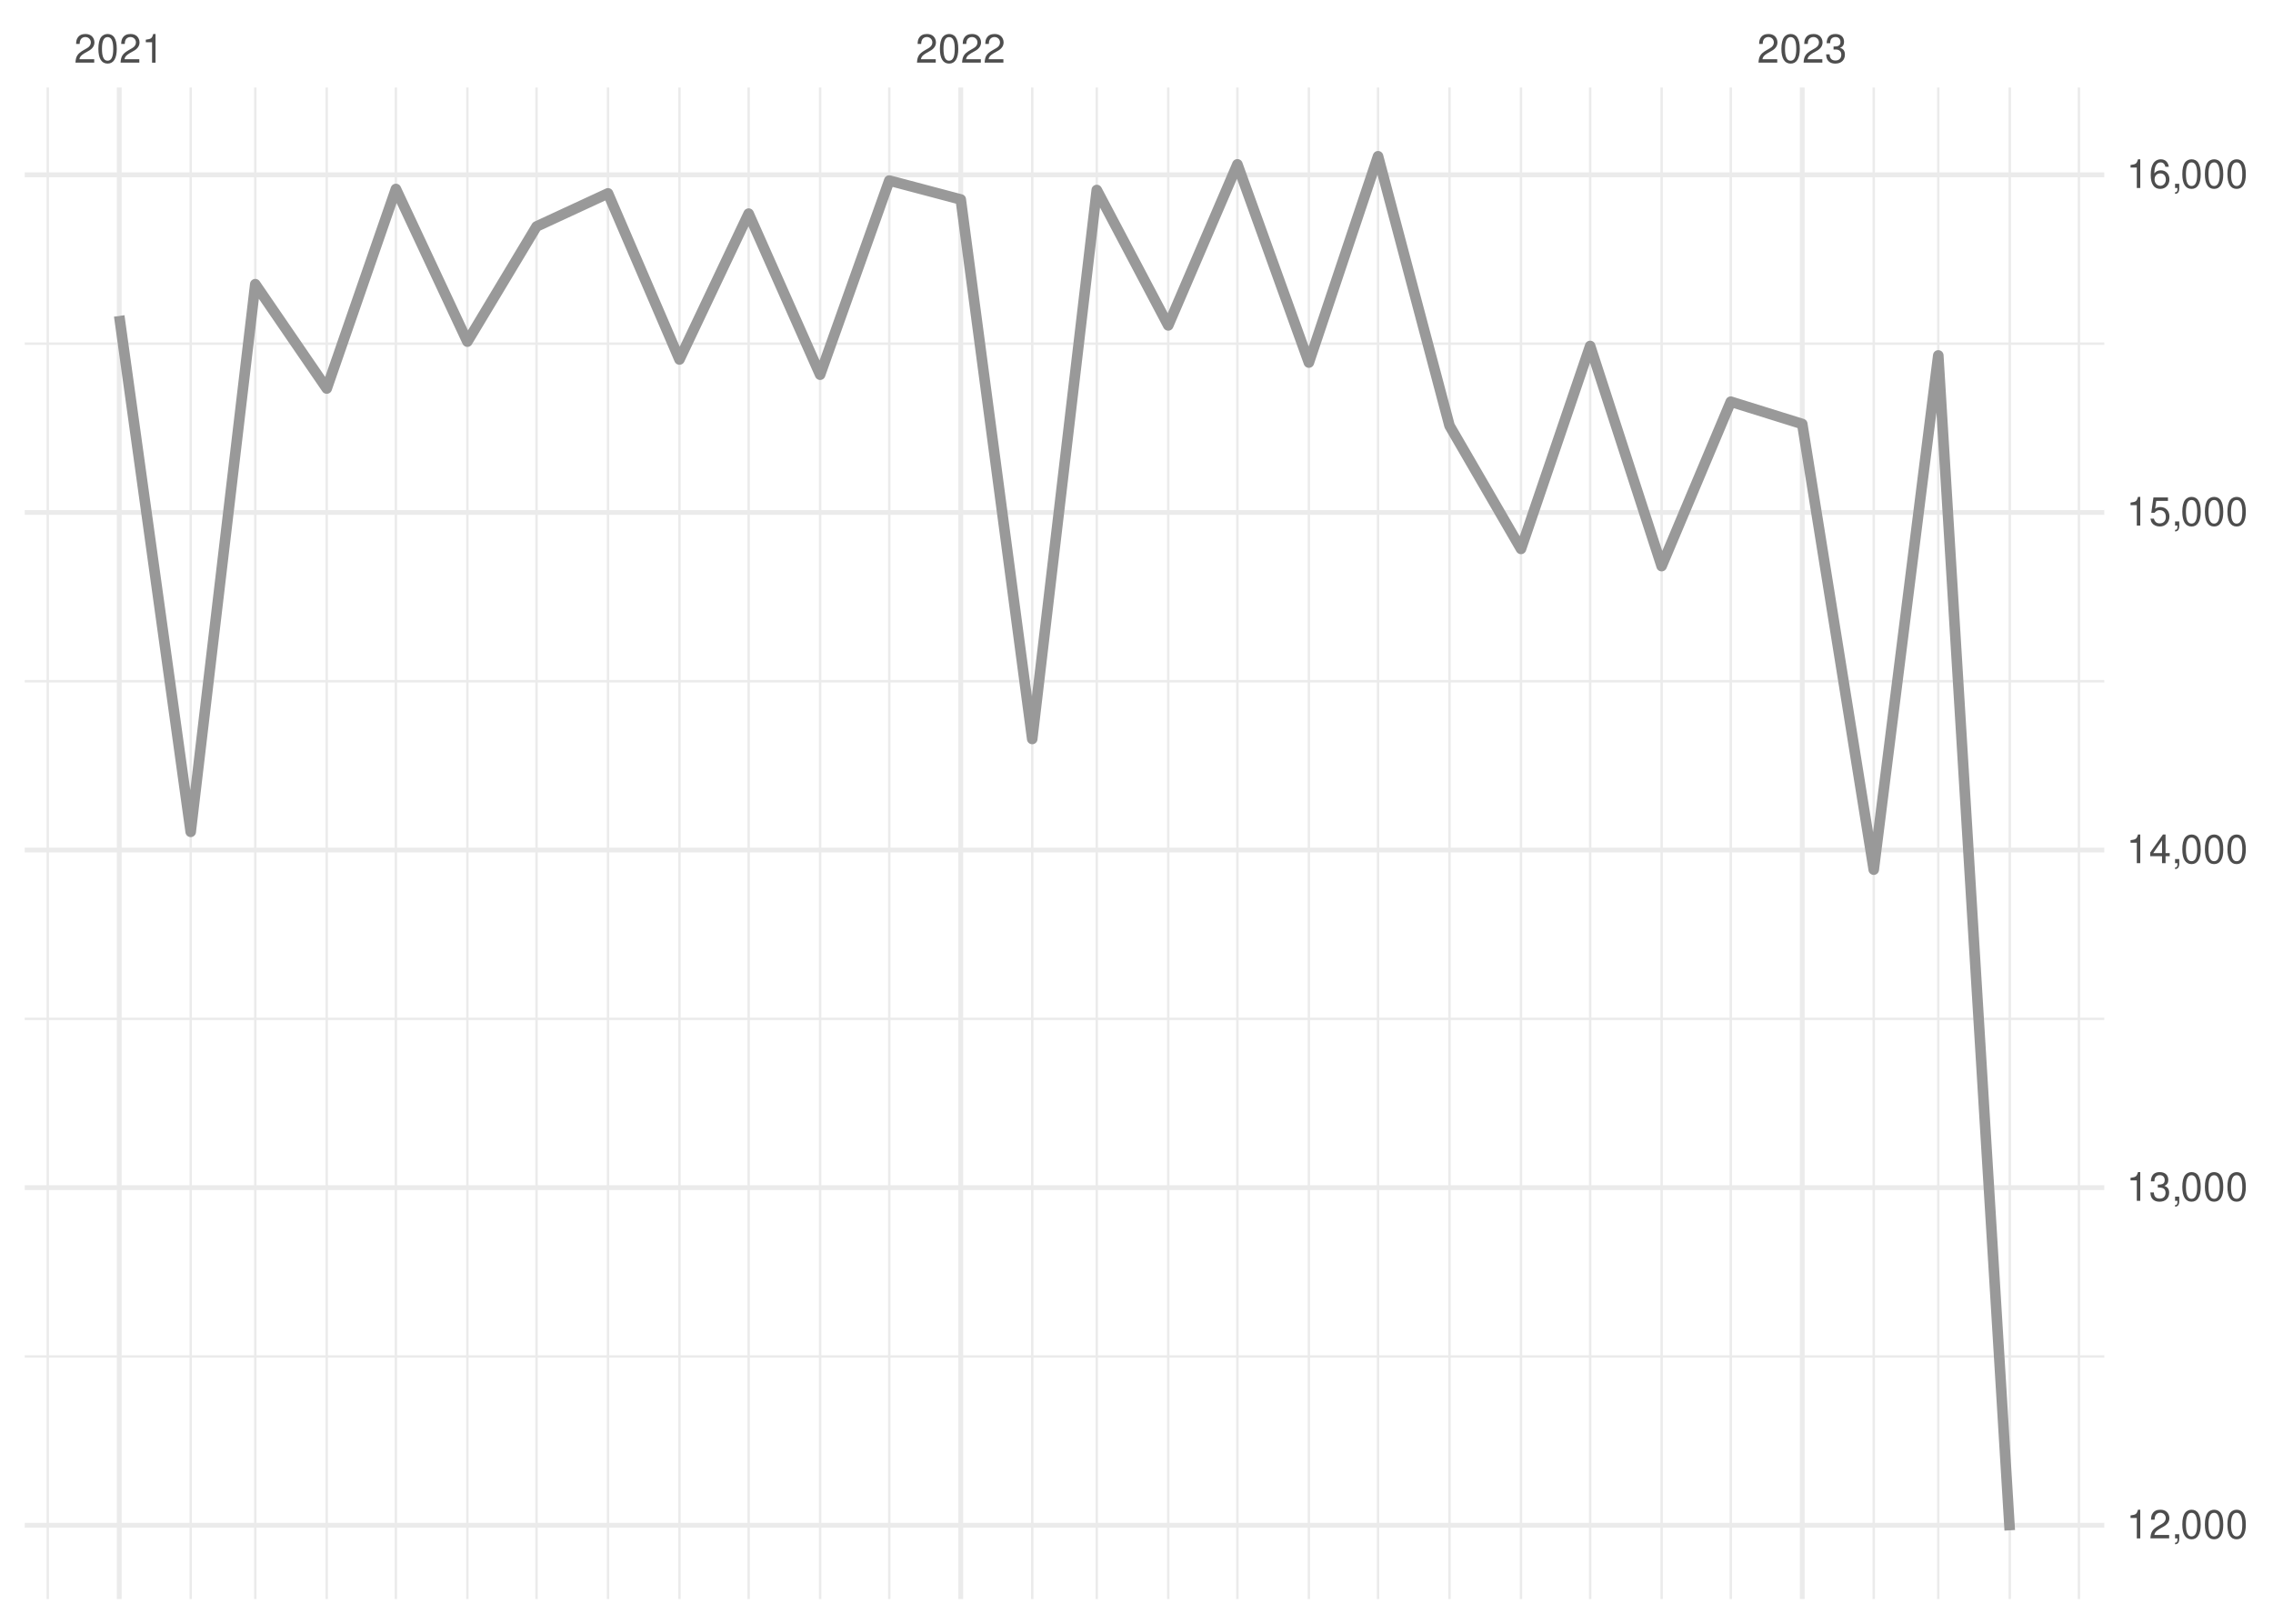
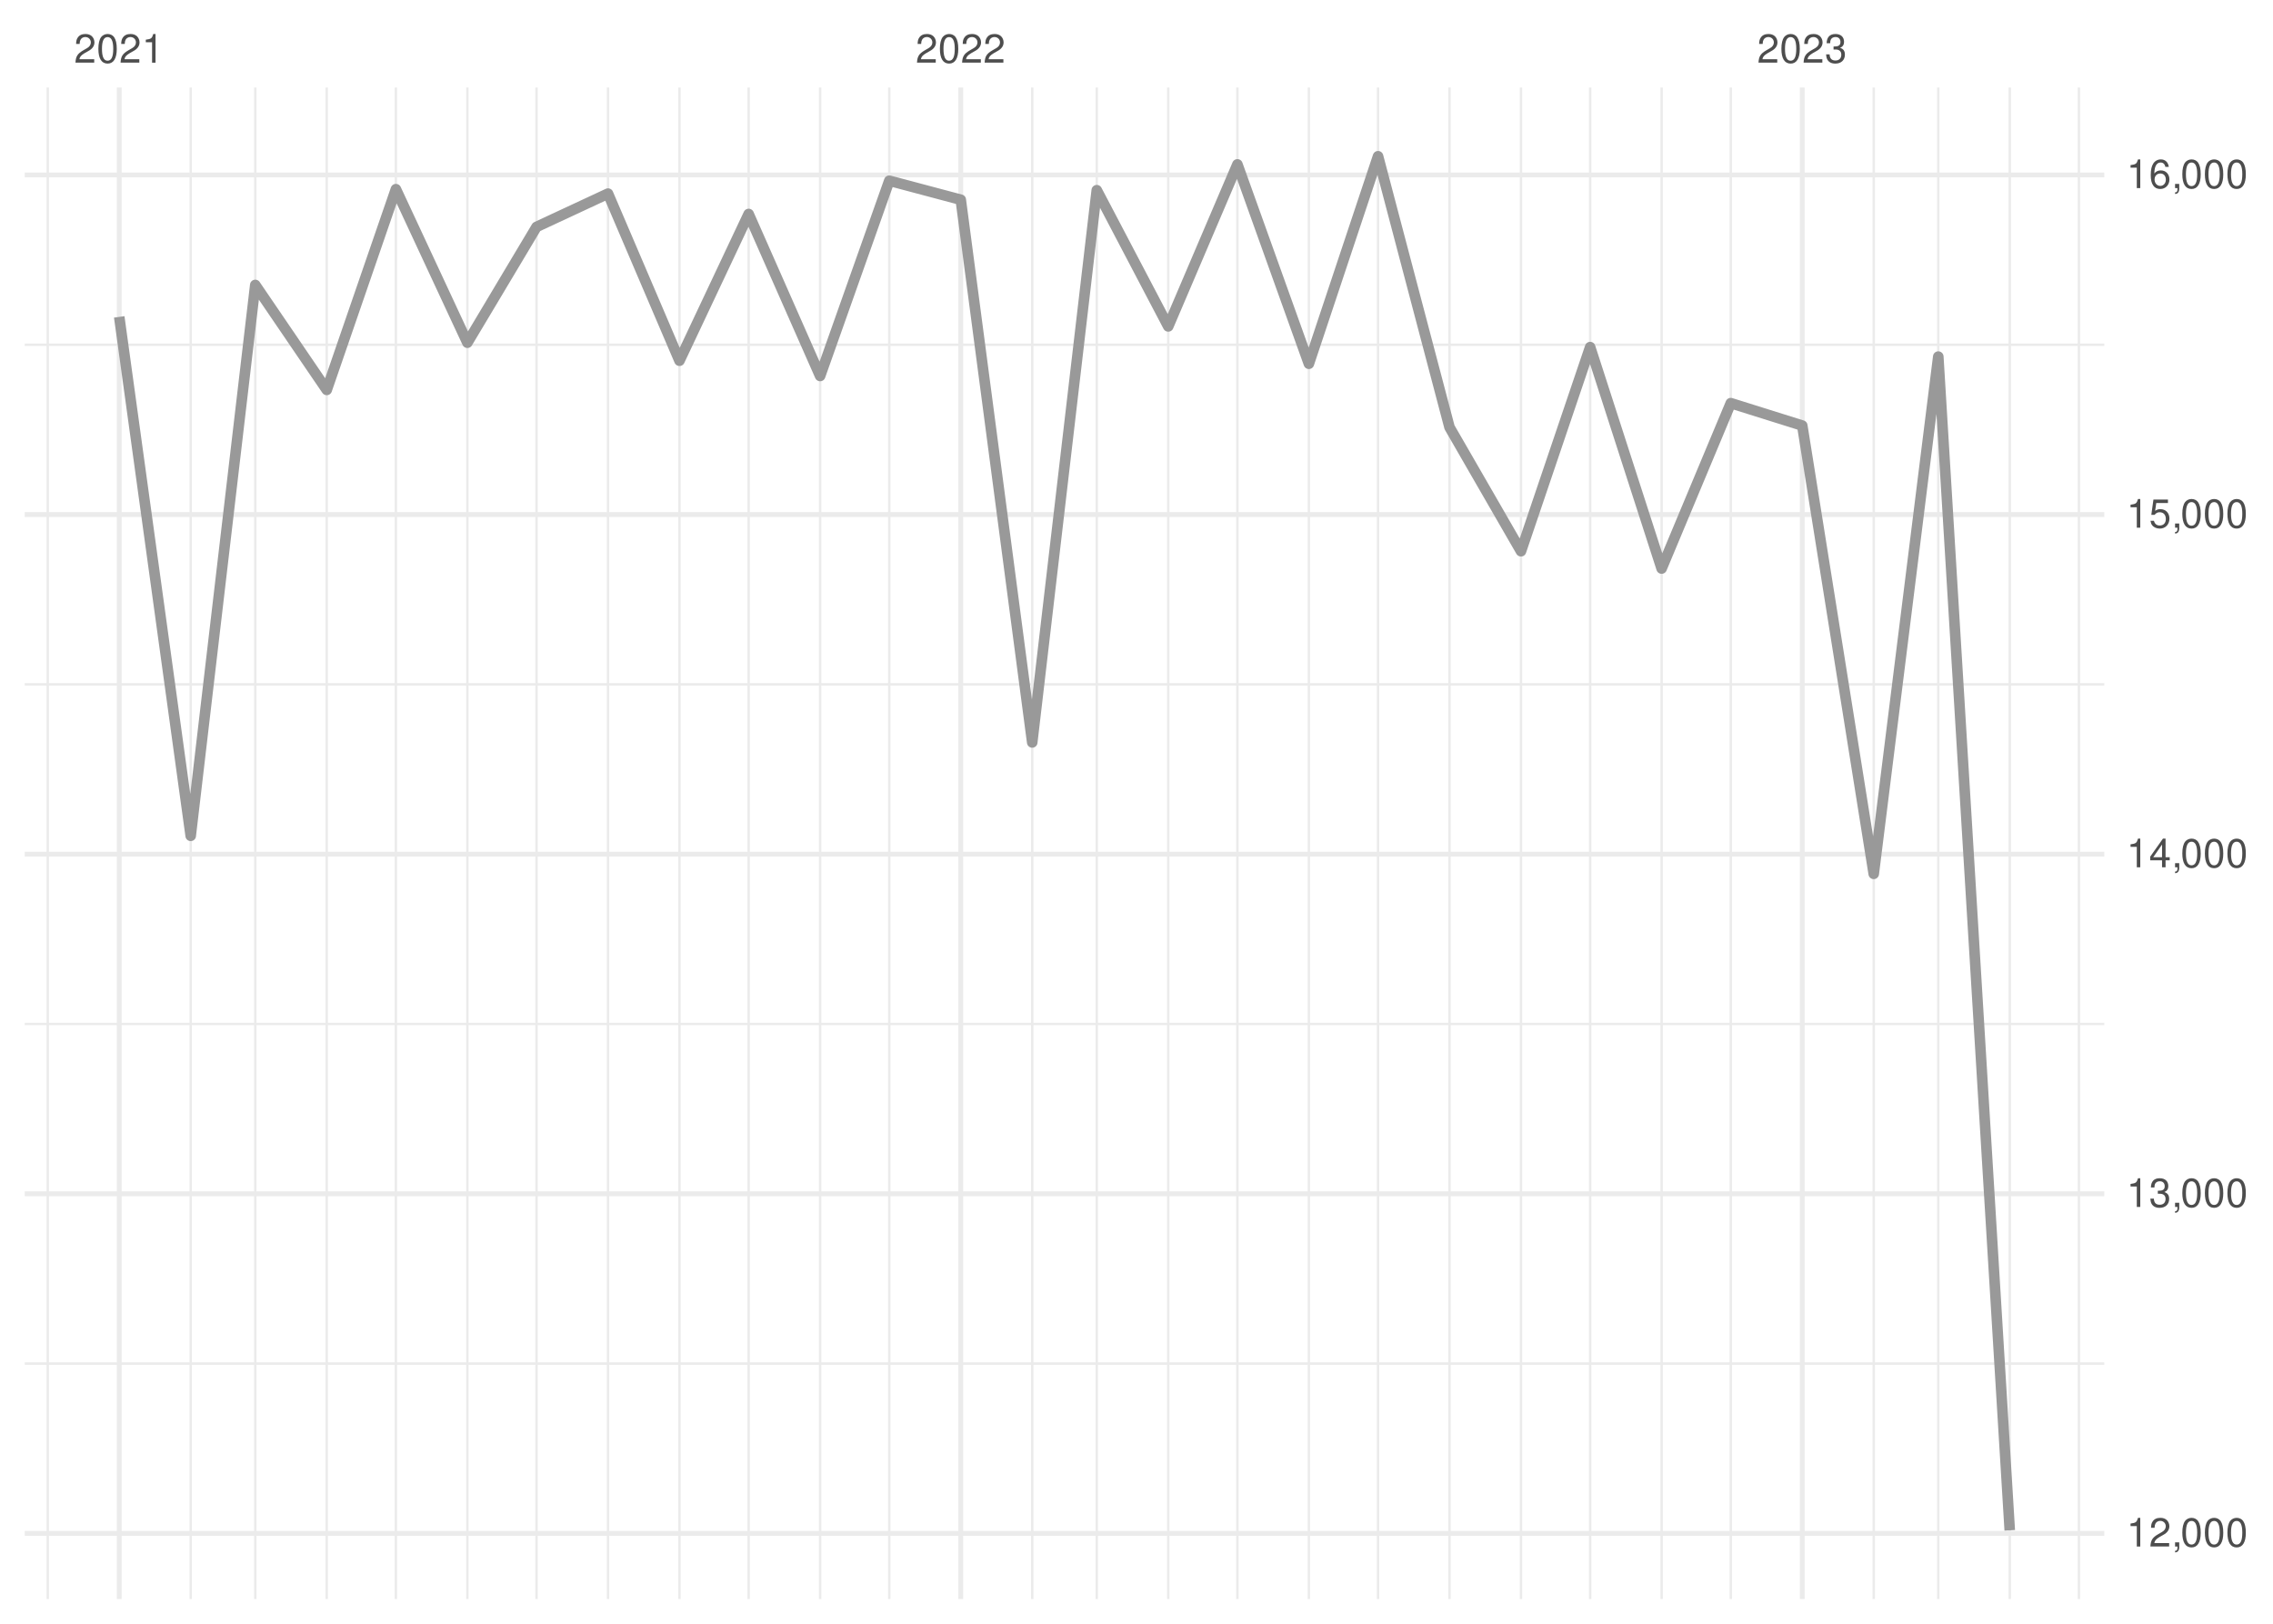
<svg xmlns="http://www.w3.org/2000/svg" xmlns:xlink="http://www.w3.org/1999/xlink" width="504pt" height="360pt" viewBox="0 0 504 360" version="1.1">
  <defs>
    <g>
      <symbol overflow="visible" id="glyph0-0">
        <path style="stroke:none;" d="" />
      </symbol>
      <symbol overflow="visible" id="glyph0-1">
        <path style="stroke:none;" d="M 4.453 -0.766 L 1.172 -0.766 C 1.25 -1.297 1.531 -1.625 2.297 -2.094 L 3.172 -2.594 C 4.047 -3.062 4.5 -3.719 4.5 -4.5 C 4.5 -5.031 4.281 -5.531 3.922 -5.875 C 3.547 -6.203 3.094 -6.359 2.5 -6.359 C 1.703 -6.359 1.125 -6.078 0.781 -5.531 C 0.547 -5.203 0.453 -4.797 0.438 -4.156 L 1.219 -4.156 C 1.234 -4.594 1.297 -4.844 1.406 -5.062 C 1.594 -5.438 2 -5.688 2.469 -5.688 C 3.172 -5.688 3.703 -5.172 3.703 -4.484 C 3.703 -3.969 3.406 -3.531 2.859 -3.219 L 2.047 -2.75 C 0.75 -2 0.375 -1.406 0.297 -0.016 L 4.453 -0.016 Z M 4.453 -0.766 " />
      </symbol>
      <symbol overflow="visible" id="glyph0-2">
        <path style="stroke:none;" d="M 2.422 -6.359 C 1.844 -6.359 1.312 -6.094 0.984 -5.672 C 0.578 -5.109 0.375 -4.25 0.375 -3.078 C 0.375 -0.938 1.078 0.203 2.422 0.203 C 3.734 0.203 4.453 -0.938 4.453 -3.031 C 4.453 -4.25 4.266 -5.078 3.859 -5.672 C 3.531 -6.109 3.016 -6.359 2.422 -6.359 Z M 2.422 -5.672 C 3.25 -5.672 3.672 -4.828 3.672 -3.094 C 3.672 -1.281 3.266 -0.438 2.406 -0.438 C 1.578 -0.438 1.172 -1.312 1.172 -3.062 C 1.172 -4.828 1.578 -5.672 2.422 -5.672 Z M 2.422 -5.672 " />
      </symbol>
      <symbol overflow="visible" id="glyph0-3">
        <path style="stroke:none;" d="M 2.281 -4.531 L 2.281 0 L 3.047 0 L 3.047 -6.359 L 2.547 -6.359 C 2.266 -5.391 2.094 -5.25 0.891 -5.094 L 0.891 -4.531 Z M 2.281 -4.531 " />
      </symbol>
      <symbol overflow="visible" id="glyph0-4">
        <path style="stroke:none;" d="M 1.938 -2.922 L 2.359 -2.922 C 3.203 -2.922 3.656 -2.531 3.656 -1.766 C 3.656 -0.969 3.172 -0.484 2.375 -0.484 C 1.516 -0.484 1.109 -0.922 1.062 -1.844 L 0.281 -1.844 C 0.312 -1.344 0.406 -1 0.547 -0.719 C 0.875 -0.109 1.484 0.203 2.344 0.203 C 3.625 0.203 4.453 -0.578 4.453 -1.781 C 4.453 -2.594 4.141 -3.031 3.391 -3.297 C 3.969 -3.531 4.266 -3.969 4.266 -4.609 C 4.266 -5.703 3.547 -6.359 2.359 -6.359 C 1.109 -6.359 0.438 -5.656 0.406 -4.312 L 1.188 -4.312 C 1.203 -4.703 1.234 -4.922 1.328 -5.109 C 1.5 -5.469 1.891 -5.688 2.375 -5.688 C 3.062 -5.688 3.469 -5.266 3.469 -4.578 C 3.469 -4.141 3.312 -3.859 2.969 -3.719 C 2.766 -3.625 2.484 -3.594 1.938 -3.578 Z M 1.938 -2.922 " />
      </symbol>
      <symbol overflow="visible" id="glyph0-5">
        <path style="stroke:none;" d="M 0.766 -0.922 L 0.766 0 L 1.297 0 L 1.297 0.156 C 1.297 0.766 1.172 0.938 0.766 0.953 L 0.766 1.297 C 1.344 1.312 1.688 0.891 1.688 0.141 L 1.688 -0.922 Z M 0.766 -0.922 " />
      </symbol>
      <symbol overflow="visible" id="glyph0-6">
        <path style="stroke:none;" d="M 2.875 -1.547 L 2.875 0 L 3.656 0 L 3.656 -1.547 L 4.578 -1.547 L 4.578 -2.234 L 3.656 -2.234 L 3.656 -6.359 L 3.078 -6.359 L 0.25 -2.359 L 0.25 -1.547 Z M 2.875 -2.234 L 0.922 -2.234 L 2.875 -5.047 Z M 2.875 -2.234 " />
      </symbol>
      <symbol overflow="visible" id="glyph0-7">
        <path style="stroke:none;" d="M 4.188 -6.234 L 0.969 -6.234 L 0.5 -2.844 L 1.219 -2.844 C 1.578 -3.266 1.875 -3.422 2.359 -3.422 C 3.203 -3.422 3.719 -2.844 3.719 -1.922 C 3.719 -1.031 3.203 -0.484 2.359 -0.484 C 1.688 -0.484 1.266 -0.828 1.078 -1.531 L 0.312 -1.531 C 0.406 -1.016 0.5 -0.781 0.688 -0.547 C 1.031 -0.078 1.672 0.203 2.375 0.203 C 3.641 0.203 4.516 -0.719 4.516 -2.031 C 4.516 -3.266 3.688 -4.109 2.5 -4.109 C 2.062 -4.109 1.703 -4 1.344 -3.734 L 1.594 -5.469 L 4.188 -5.469 Z M 4.188 -6.234 " />
      </symbol>
      <symbol overflow="visible" id="glyph0-8">
        <path style="stroke:none;" d="M 4.375 -4.703 C 4.234 -5.75 3.562 -6.359 2.609 -6.359 C 1.922 -6.359 1.312 -6.031 0.938 -5.453 C 0.547 -4.828 0.375 -4.062 0.375 -2.906 C 0.375 -1.828 0.531 -1.156 0.906 -0.594 C 1.234 -0.078 1.781 0.203 2.469 0.203 C 3.656 0.203 4.516 -0.688 4.516 -1.922 C 4.516 -3.094 3.719 -3.922 2.609 -3.922 C 1.984 -3.922 1.5 -3.688 1.172 -3.234 C 1.172 -4.797 1.672 -5.672 2.562 -5.672 C 3.109 -5.672 3.484 -5.328 3.609 -4.703 Z M 2.5 -3.234 C 3.25 -3.234 3.719 -2.703 3.719 -1.859 C 3.719 -1.062 3.188 -0.484 2.484 -0.484 C 1.766 -0.484 1.219 -1.094 1.219 -1.906 C 1.219 -2.688 1.734 -3.234 2.5 -3.234 Z M 2.5 -3.234 " />
      </symbol>
    </g>
    <clipPath id="clip1">
-       <path d="M 5.48 300 L 466.59 300 L 466.59 302 L 5.48 302 Z M 5.48 300 " />
+       <path d="M 5.48 302 L 466.59 302 L 466.59 303 L 5.48 303 Z M 5.48 302 " />
    </clipPath>
    <clipPath id="clip2">
-       <path d="M 5.48 225 L 466.59 225 L 466.59 227 L 5.48 227 Z M 5.48 225 " />
+       <path d="M 5.48 226 L 466.59 226 L 466.59 228 L 5.48 228 Z M 5.48 226 " />
    </clipPath>
    <clipPath id="clip3">
-       <path d="M 5.48 150 L 466.59 150 L 466.59 152 L 5.48 152 Z M 5.48 150 " />
+       <path d="M 5.48 151 L 466.59 151 L 466.59 152 L 5.48 152 Z M 5.48 151 " />
    </clipPath>
    <clipPath id="clip4">
-       <path d="M 5.48 75 L 466.59 75 L 466.59 77 L 5.48 77 Z M 5.48 75 " />
+       <path d="M 5.48 76 L 466.59 76 L 466.59 77 L 5.48 77 Z M 5.48 76 " />
    </clipPath>
    <clipPath id="clip5">
      <path d="M 10 19.41 L 11 19.41 L 11 354.52 L 10 354.52 Z M 10 19.41 " />
    </clipPath>
    <clipPath id="clip6">
      <path d="M 42 19.41 L 43 19.41 L 43 354.52 L 42 354.52 Z M 42 19.41 " />
    </clipPath>
    <clipPath id="clip7">
      <path d="M 56 19.41 L 57 19.41 L 57 354.52 L 56 354.52 Z M 56 19.41 " />
    </clipPath>
    <clipPath id="clip8">
      <path d="M 72 19.41 L 73 19.41 L 73 354.52 L 72 354.52 Z M 72 19.41 " />
    </clipPath>
    <clipPath id="clip9">
      <path d="M 87 19.41 L 89 19.41 L 89 354.52 L 87 354.52 Z M 87 19.41 " />
    </clipPath>
    <clipPath id="clip10">
      <path d="M 103 19.41 L 104 19.41 L 104 354.52 L 103 354.52 Z M 103 19.41 " />
    </clipPath>
    <clipPath id="clip11">
      <path d="M 118 19.41 L 120 19.41 L 120 354.52 L 118 354.52 Z M 118 19.41 " />
    </clipPath>
    <clipPath id="clip12">
      <path d="M 134 19.41 L 136 19.41 L 136 354.52 L 134 354.52 Z M 134 19.41 " />
    </clipPath>
    <clipPath id="clip13">
      <path d="M 150 19.41 L 151 19.41 L 151 354.52 L 150 354.52 Z M 150 19.41 " />
    </clipPath>
    <clipPath id="clip14">
      <path d="M 165 19.41 L 167 19.41 L 167 354.52 L 165 354.52 Z M 165 19.41 " />
    </clipPath>
    <clipPath id="clip15">
      <path d="M 181 19.41 L 183 19.41 L 183 354.52 L 181 354.52 Z M 181 19.41 " />
    </clipPath>
    <clipPath id="clip16">
      <path d="M 196 19.41 L 198 19.41 L 198 354.52 L 196 354.52 Z M 196 19.41 " />
    </clipPath>
    <clipPath id="clip17">
      <path d="M 228 19.41 L 230 19.41 L 230 354.52 L 228 354.52 Z M 228 19.41 " />
    </clipPath>
    <clipPath id="clip18">
      <path d="M 242 19.41 L 244 19.41 L 244 354.52 L 242 354.52 Z M 242 19.41 " />
    </clipPath>
    <clipPath id="clip19">
      <path d="M 258 19.41 L 260 19.41 L 260 354.52 L 258 354.52 Z M 258 19.41 " />
    </clipPath>
    <clipPath id="clip20">
      <path d="M 274 19.41 L 275 19.41 L 275 354.52 L 274 354.52 Z M 274 19.41 " />
    </clipPath>
    <clipPath id="clip21">
      <path d="M 289 19.41 L 291 19.41 L 291 354.52 L 289 354.52 Z M 289 19.41 " />
    </clipPath>
    <clipPath id="clip22">
      <path d="M 305 19.41 L 306 19.41 L 306 354.52 L 305 354.52 Z M 305 19.41 " />
    </clipPath>
    <clipPath id="clip23">
      <path d="M 321 19.41 L 322 19.41 L 322 354.52 L 321 354.52 Z M 321 19.41 " />
    </clipPath>
    <clipPath id="clip24">
      <path d="M 336 19.41 L 338 19.41 L 338 354.52 L 336 354.52 Z M 336 19.41 " />
    </clipPath>
    <clipPath id="clip25">
      <path d="M 352 19.41 L 353 19.41 L 353 354.52 L 352 354.52 Z M 352 19.41 " />
    </clipPath>
    <clipPath id="clip26">
      <path d="M 368 19.41 L 369 19.41 L 369 354.52 L 368 354.52 Z M 368 19.41 " />
    </clipPath>
    <clipPath id="clip27">
      <path d="M 383 19.41 L 385 19.41 L 385 354.52 L 383 354.52 Z M 383 19.41 " />
    </clipPath>
    <clipPath id="clip28">
      <path d="M 415 19.41 L 416 19.41 L 416 354.52 L 415 354.52 Z M 415 19.41 " />
    </clipPath>
    <clipPath id="clip29">
      <path d="M 429 19.41 L 431 19.41 L 431 354.52 L 429 354.52 Z M 429 19.41 " />
    </clipPath>
    <clipPath id="clip30">
      <path d="M 445 19.41 L 446 19.41 L 446 354.52 L 445 354.52 Z M 445 19.41 " />
    </clipPath>
    <clipPath id="clip31">
      <path d="M 460 19.41 L 462 19.41 L 462 354.52 L 460 354.52 Z M 460 19.41 " />
    </clipPath>
    <clipPath id="clip32">
-       <path d="M 5.48 337 L 466.59 337 L 466.59 339 L 5.48 339 Z M 5.48 337 " />
+       <path d="M 5.48 339 L 466.59 339 L 466.59 341 L 5.48 341 Z M 5.48 339 " />
    </clipPath>
    <clipPath id="clip33">
-       <path d="M 5.48 262 L 466.59 262 L 466.59 264 L 5.48 264 Z M 5.48 262 " />
+       <path d="M 5.48 264 L 466.59 264 L 466.59 266 L 5.48 266 Z M 5.48 264 " />
    </clipPath>
    <clipPath id="clip34">
-       <path d="M 5.48 187 L 466.59 187 L 466.59 189 L 5.48 189 Z M 5.48 187 " />
+       <path d="M 5.48 188 L 466.59 188 L 466.59 190 L 5.48 190 Z M 5.48 188 " />
    </clipPath>
    <clipPath id="clip35">
      <path d="M 5.48 113 L 466.59 113 L 466.59 115 L 5.48 115 Z M 5.48 113 " />
    </clipPath>
    <clipPath id="clip36">
      <path d="M 5.48 38 L 466.59 38 L 466.59 40 L 5.48 40 Z M 5.48 38 " />
    </clipPath>
    <clipPath id="clip37">
      <path d="M 25 19.41 L 27 19.41 L 27 354.52 L 25 354.52 Z M 25 19.41 " />
    </clipPath>
    <clipPath id="clip38">
      <path d="M 212 19.41 L 214 19.41 L 214 354.52 L 212 354.52 Z M 212 19.41 " />
    </clipPath>
    <clipPath id="clip39">
      <path d="M 399 19.41 L 401 19.41 L 401 354.52 L 399 354.52 Z M 399 19.41 " />
    </clipPath>
  </defs>
  <g id="surface26">
    <rect x="0" y="0" width="504" height="360" style="fill:rgb(100%,100%,100%);fill-opacity:1;stroke:none;" />
    <g clip-path="url(#clip1)" clip-rule="nonzero">
-       <path style="fill:none;stroke-width:0.533;stroke-linecap:butt;stroke-linejoin:round;stroke:rgb(92.157%,92.157%,92.157%);stroke-opacity:1;stroke-miterlimit:10;" d="M 5.48 300.738 L 466.59 300.738 " />
+       <path style="fill:none;stroke-width:0.533;stroke-linecap:butt;stroke-linejoin:round;stroke:rgb(92.157%,92.157%,92.157%);stroke-opacity:1;stroke-miterlimit:10;" d="M 5.48 302.316 L 466.59 302.316 " />
    </g>
    <g clip-path="url(#clip2)" clip-rule="nonzero">
-       <path style="fill:none;stroke-width:0.533;stroke-linecap:butt;stroke-linejoin:round;stroke:rgb(92.157%,92.157%,92.157%);stroke-opacity:1;stroke-miterlimit:10;" d="M 5.48 225.887 L 466.59 225.887 " />
+       <path style="fill:none;stroke-width:0.533;stroke-linecap:butt;stroke-linejoin:round;stroke:rgb(92.157%,92.157%,92.157%);stroke-opacity:1;stroke-miterlimit:10;" d="M 5.48 227.023 L 466.59 227.023 " />
    </g>
    <g clip-path="url(#clip3)" clip-rule="nonzero">
-       <path style="fill:none;stroke-width:0.533;stroke-linecap:butt;stroke-linejoin:round;stroke:rgb(92.157%,92.157%,92.157%);stroke-opacity:1;stroke-miterlimit:10;" d="M 5.48 151.035 L 466.59 151.035 " />
+       <path style="fill:none;stroke-width:0.533;stroke-linecap:butt;stroke-linejoin:round;stroke:rgb(92.157%,92.157%,92.157%);stroke-opacity:1;stroke-miterlimit:10;" d="M 5.48 151.727 L 466.59 151.727 " />
    </g>
    <g clip-path="url(#clip4)" clip-rule="nonzero">
-       <path style="fill:none;stroke-width:0.533;stroke-linecap:butt;stroke-linejoin:round;stroke:rgb(92.157%,92.157%,92.157%);stroke-opacity:1;stroke-miterlimit:10;" d="M 5.48 76.188 L 466.59 76.188 " />
+       <path style="fill:none;stroke-width:0.533;stroke-linecap:butt;stroke-linejoin:round;stroke:rgb(92.157%,92.157%,92.157%);stroke-opacity:1;stroke-miterlimit:10;" d="M 5.48 76.434 L 466.59 76.434 " />
    </g>
    <g clip-path="url(#clip5)" clip-rule="nonzero">
      <path style="fill:none;stroke-width:0.533;stroke-linecap:butt;stroke-linejoin:round;stroke:rgb(92.157%,92.157%,92.157%);stroke-opacity:1;stroke-miterlimit:10;" d="M 10.59 354.52 L 10.59 19.41 " />
    </g>
    <g clip-path="url(#clip6)" clip-rule="nonzero">
      <path style="fill:none;stroke-width:0.533;stroke-linecap:butt;stroke-linejoin:round;stroke:rgb(92.157%,92.157%,92.157%);stroke-opacity:1;stroke-miterlimit:10;" d="M 42.285 354.52 L 42.285 19.41 " />
    </g>
    <g clip-path="url(#clip7)" clip-rule="nonzero">
      <path style="fill:none;stroke-width:0.533;stroke-linecap:butt;stroke-linejoin:round;stroke:rgb(92.157%,92.157%,92.157%);stroke-opacity:1;stroke-miterlimit:10;" d="M 56.602 354.52 L 56.602 19.41 " />
    </g>
    <g clip-path="url(#clip8)" clip-rule="nonzero">
      <path style="fill:none;stroke-width:0.533;stroke-linecap:butt;stroke-linejoin:round;stroke:rgb(92.157%,92.157%,92.157%);stroke-opacity:1;stroke-miterlimit:10;" d="M 72.449 354.52 L 72.449 19.41 " />
    </g>
    <g clip-path="url(#clip9)" clip-rule="nonzero">
      <path style="fill:none;stroke-width:0.533;stroke-linecap:butt;stroke-linejoin:round;stroke:rgb(92.157%,92.157%,92.157%);stroke-opacity:1;stroke-miterlimit:10;" d="M 87.785 354.52 L 87.785 19.41 " />
    </g>
    <g clip-path="url(#clip10)" clip-rule="nonzero">
      <path style="fill:none;stroke-width:0.533;stroke-linecap:butt;stroke-linejoin:round;stroke:rgb(92.157%,92.157%,92.157%);stroke-opacity:1;stroke-miterlimit:10;" d="M 103.633 354.52 L 103.633 19.41 " />
    </g>
    <g clip-path="url(#clip11)" clip-rule="nonzero">
      <path style="fill:none;stroke-width:0.533;stroke-linecap:butt;stroke-linejoin:round;stroke:rgb(92.157%,92.157%,92.157%);stroke-opacity:1;stroke-miterlimit:10;" d="M 118.969 354.52 L 118.969 19.41 " />
    </g>
    <g clip-path="url(#clip12)" clip-rule="nonzero">
      <path style="fill:none;stroke-width:0.533;stroke-linecap:butt;stroke-linejoin:round;stroke:rgb(92.157%,92.157%,92.157%);stroke-opacity:1;stroke-miterlimit:10;" d="M 134.816 354.52 L 134.816 19.41 " />
    </g>
    <g clip-path="url(#clip13)" clip-rule="nonzero">
      <path style="fill:none;stroke-width:0.533;stroke-linecap:butt;stroke-linejoin:round;stroke:rgb(92.157%,92.157%,92.157%);stroke-opacity:1;stroke-miterlimit:10;" d="M 150.664 354.52 L 150.664 19.41 " />
    </g>
    <g clip-path="url(#clip14)" clip-rule="nonzero">
      <path style="fill:none;stroke-width:0.533;stroke-linecap:butt;stroke-linejoin:round;stroke:rgb(92.157%,92.157%,92.157%);stroke-opacity:1;stroke-miterlimit:10;" d="M 166 354.52 L 166 19.41 " />
    </g>
    <g clip-path="url(#clip15)" clip-rule="nonzero">
      <path style="fill:none;stroke-width:0.533;stroke-linecap:butt;stroke-linejoin:round;stroke:rgb(92.157%,92.157%,92.157%);stroke-opacity:1;stroke-miterlimit:10;" d="M 181.848 354.52 L 181.848 19.41 " />
    </g>
    <g clip-path="url(#clip16)" clip-rule="nonzero">
      <path style="fill:none;stroke-width:0.533;stroke-linecap:butt;stroke-linejoin:round;stroke:rgb(92.157%,92.157%,92.157%);stroke-opacity:1;stroke-miterlimit:10;" d="M 197.184 354.52 L 197.184 19.41 " />
    </g>
    <g clip-path="url(#clip17)" clip-rule="nonzero">
      <path style="fill:none;stroke-width:0.533;stroke-linecap:butt;stroke-linejoin:round;stroke:rgb(92.157%,92.157%,92.157%);stroke-opacity:1;stroke-miterlimit:10;" d="M 228.879 354.52 L 228.879 19.41 " />
    </g>
    <g clip-path="url(#clip18)" clip-rule="nonzero">
      <path style="fill:none;stroke-width:0.533;stroke-linecap:butt;stroke-linejoin:round;stroke:rgb(92.157%,92.157%,92.157%);stroke-opacity:1;stroke-miterlimit:10;" d="M 243.191 354.52 L 243.191 19.41 " />
    </g>
    <g clip-path="url(#clip19)" clip-rule="nonzero">
      <path style="fill:none;stroke-width:0.533;stroke-linecap:butt;stroke-linejoin:round;stroke:rgb(92.157%,92.157%,92.157%);stroke-opacity:1;stroke-miterlimit:10;" d="M 259.039 354.52 L 259.039 19.41 " />
    </g>
    <g clip-path="url(#clip20)" clip-rule="nonzero">
      <path style="fill:none;stroke-width:0.533;stroke-linecap:butt;stroke-linejoin:round;stroke:rgb(92.157%,92.157%,92.157%);stroke-opacity:1;stroke-miterlimit:10;" d="M 274.375 354.52 L 274.375 19.41 " />
    </g>
    <g clip-path="url(#clip21)" clip-rule="nonzero">
      <path style="fill:none;stroke-width:0.533;stroke-linecap:butt;stroke-linejoin:round;stroke:rgb(92.157%,92.157%,92.157%);stroke-opacity:1;stroke-miterlimit:10;" d="M 290.223 354.52 L 290.223 19.41 " />
    </g>
    <g clip-path="url(#clip22)" clip-rule="nonzero">
      <path style="fill:none;stroke-width:0.533;stroke-linecap:butt;stroke-linejoin:round;stroke:rgb(92.157%,92.157%,92.157%);stroke-opacity:1;stroke-miterlimit:10;" d="M 305.559 354.52 L 305.559 19.41 " />
    </g>
    <g clip-path="url(#clip23)" clip-rule="nonzero">
      <path style="fill:none;stroke-width:0.533;stroke-linecap:butt;stroke-linejoin:round;stroke:rgb(92.157%,92.157%,92.157%);stroke-opacity:1;stroke-miterlimit:10;" d="M 321.406 354.52 L 321.406 19.41 " />
    </g>
    <g clip-path="url(#clip24)" clip-rule="nonzero">
      <path style="fill:none;stroke-width:0.533;stroke-linecap:butt;stroke-linejoin:round;stroke:rgb(92.157%,92.157%,92.157%);stroke-opacity:1;stroke-miterlimit:10;" d="M 337.254 354.52 L 337.254 19.41 " />
    </g>
    <g clip-path="url(#clip25)" clip-rule="nonzero">
      <path style="fill:none;stroke-width:0.533;stroke-linecap:butt;stroke-linejoin:round;stroke:rgb(92.157%,92.157%,92.157%);stroke-opacity:1;stroke-miterlimit:10;" d="M 352.59 354.52 L 352.59 19.41 " />
    </g>
    <g clip-path="url(#clip26)" clip-rule="nonzero">
      <path style="fill:none;stroke-width:0.533;stroke-linecap:butt;stroke-linejoin:round;stroke:rgb(92.157%,92.157%,92.157%);stroke-opacity:1;stroke-miterlimit:10;" d="M 368.438 354.52 L 368.438 19.41 " />
    </g>
    <g clip-path="url(#clip27)" clip-rule="nonzero">
      <path style="fill:none;stroke-width:0.533;stroke-linecap:butt;stroke-linejoin:round;stroke:rgb(92.157%,92.157%,92.157%);stroke-opacity:1;stroke-miterlimit:10;" d="M 383.773 354.52 L 383.773 19.41 " />
    </g>
    <g clip-path="url(#clip28)" clip-rule="nonzero">
      <path style="fill:none;stroke-width:0.533;stroke-linecap:butt;stroke-linejoin:round;stroke:rgb(92.157%,92.157%,92.157%);stroke-opacity:1;stroke-miterlimit:10;" d="M 415.469 354.52 L 415.469 19.41 " />
    </g>
    <g clip-path="url(#clip29)" clip-rule="nonzero">
      <path style="fill:none;stroke-width:0.533;stroke-linecap:butt;stroke-linejoin:round;stroke:rgb(92.157%,92.157%,92.157%);stroke-opacity:1;stroke-miterlimit:10;" d="M 429.781 354.52 L 429.781 19.41 " />
    </g>
    <g clip-path="url(#clip30)" clip-rule="nonzero">
      <path style="fill:none;stroke-width:0.533;stroke-linecap:butt;stroke-linejoin:round;stroke:rgb(92.157%,92.157%,92.157%);stroke-opacity:1;stroke-miterlimit:10;" d="M 445.629 354.52 L 445.629 19.41 " />
    </g>
    <g clip-path="url(#clip31)" clip-rule="nonzero">
      <path style="fill:none;stroke-width:0.533;stroke-linecap:butt;stroke-linejoin:round;stroke:rgb(92.157%,92.157%,92.157%);stroke-opacity:1;stroke-miterlimit:10;" d="M 460.965 354.52 L 460.965 19.41 " />
    </g>
    <g clip-path="url(#clip32)" clip-rule="nonzero">
-       <path style="fill:none;stroke-width:1.067;stroke-linecap:butt;stroke-linejoin:round;stroke:rgb(92.157%,92.157%,92.157%);stroke-opacity:1;stroke-miterlimit:10;" d="M 5.48 338.164 L 466.59 338.164 " />
+       <path style="fill:none;stroke-width:1.067;stroke-linecap:butt;stroke-linejoin:round;stroke:rgb(92.157%,92.157%,92.157%);stroke-opacity:1;stroke-miterlimit:10;" d="M 5.48 339.965 L 466.59 339.965 " />
    </g>
    <g clip-path="url(#clip33)" clip-rule="nonzero">
-       <path style="fill:none;stroke-width:1.067;stroke-linecap:butt;stroke-linejoin:round;stroke:rgb(92.157%,92.157%,92.157%);stroke-opacity:1;stroke-miterlimit:10;" d="M 5.48 263.312 L 466.59 263.312 " />
+       <path style="fill:none;stroke-width:1.067;stroke-linecap:butt;stroke-linejoin:round;stroke:rgb(92.157%,92.157%,92.157%);stroke-opacity:1;stroke-miterlimit:10;" d="M 5.48 264.672 L 466.59 264.672 " />
    </g>
    <g clip-path="url(#clip34)" clip-rule="nonzero">
-       <path style="fill:none;stroke-width:1.067;stroke-linecap:butt;stroke-linejoin:round;stroke:rgb(92.157%,92.157%,92.157%);stroke-opacity:1;stroke-miterlimit:10;" d="M 5.48 188.461 L 466.59 188.461 " />
+       <path style="fill:none;stroke-width:1.067;stroke-linecap:butt;stroke-linejoin:round;stroke:rgb(92.157%,92.157%,92.157%);stroke-opacity:1;stroke-miterlimit:10;" d="M 5.48 189.375 L 466.59 189.375 " />
    </g>
    <g clip-path="url(#clip35)" clip-rule="nonzero">
-       <path style="fill:none;stroke-width:1.067;stroke-linecap:butt;stroke-linejoin:round;stroke:rgb(92.157%,92.157%,92.157%);stroke-opacity:1;stroke-miterlimit:10;" d="M 5.48 113.613 L 466.59 113.613 " />
+       <path style="fill:none;stroke-width:1.067;stroke-linecap:butt;stroke-linejoin:round;stroke:rgb(92.157%,92.157%,92.157%);stroke-opacity:1;stroke-miterlimit:10;" d="M 5.48 114.078 L 466.59 114.078 " />
    </g>
    <g clip-path="url(#clip36)" clip-rule="nonzero">
-       <path style="fill:none;stroke-width:1.067;stroke-linecap:butt;stroke-linejoin:round;stroke:rgb(92.157%,92.157%,92.157%);stroke-opacity:1;stroke-miterlimit:10;" d="M 5.48 38.762 L 466.59 38.762 " />
+       <path style="fill:none;stroke-width:1.067;stroke-linecap:butt;stroke-linejoin:round;stroke:rgb(92.157%,92.157%,92.157%);stroke-opacity:1;stroke-miterlimit:10;" d="M 5.48 38.785 L 466.59 38.785 " />
    </g>
    <g clip-path="url(#clip37)" clip-rule="nonzero">
      <path style="fill:none;stroke-width:1.067;stroke-linecap:butt;stroke-linejoin:round;stroke:rgb(92.157%,92.157%,92.157%);stroke-opacity:1;stroke-miterlimit:10;" d="M 26.438 354.52 L 26.438 19.41 " />
    </g>
    <g clip-path="url(#clip38)" clip-rule="nonzero">
      <path style="fill:none;stroke-width:1.067;stroke-linecap:butt;stroke-linejoin:round;stroke:rgb(92.157%,92.157%,92.157%);stroke-opacity:1;stroke-miterlimit:10;" d="M 213.031 354.52 L 213.031 19.41 " />
    </g>
    <g clip-path="url(#clip39)" clip-rule="nonzero">
      <path style="fill:none;stroke-width:1.067;stroke-linecap:butt;stroke-linejoin:round;stroke:rgb(92.157%,92.157%,92.157%);stroke-opacity:1;stroke-miterlimit:10;" d="M 399.621 354.52 L 399.621 19.41 " />
    </g>
-     <path style="fill:none;stroke-width:2.347;stroke-linecap:butt;stroke-linejoin:round;stroke:rgb(60%,60%,60%);stroke-opacity:1;stroke-miterlimit:10;" d="M 26.438 70.047 L 42.285 184.422 L 56.602 63.012 L 72.449 86.141 L 87.785 41.902 L 103.633 75.738 L 118.969 50.211 L 134.816 42.875 L 150.664 79.703 L 166 47.367 L 181.848 83.07 L 197.184 40.031 L 213.031 44.223 L 228.879 163.836 L 243.191 42.129 L 259.039 72.145 L 274.375 36.441 L 290.223 80.379 L 305.559 34.645 L 321.406 94.375 L 337.254 121.695 L 352.59 76.711 L 368.438 125.512 L 383.773 89.059 L 399.621 94 L 415.469 192.805 L 429.781 78.805 L 445.629 339.289 " />
+     <path style="fill:none;stroke-width:2.347;stroke-linecap:butt;stroke-linejoin:round;stroke:rgb(60%,60%,60%);stroke-opacity:1;stroke-miterlimit:10;" d="M 26.438 70.258 L 42.285 185.309 L 56.602 63.18 L 72.449 86.445 L 87.785 41.945 L 103.633 75.98 L 118.969 50.305 L 134.816 42.926 L 150.664 79.973 L 166 47.445 L 181.848 83.359 L 197.184 40.066 L 213.031 44.281 L 228.879 164.602 L 243.191 42.172 L 259.039 72.367 L 274.375 36.449 L 290.223 80.648 L 305.559 34.645 L 321.406 94.73 L 337.254 122.211 L 352.59 76.961 L 368.438 126.051 L 383.773 89.383 L 399.621 94.352 L 415.469 193.742 L 429.781 79.066 L 445.629 339.289 " />
    <g style="fill:rgb(30.196%,30.196%,30.196%);fill-opacity:1;">
      <use xlink:href="#glyph0-1" x="16.438" y="13.896" />
      <use xlink:href="#glyph0-2" x="21.438" y="13.896" />
      <use xlink:href="#glyph0-1" x="26.438" y="13.896" />
      <use xlink:href="#glyph0-3" x="31.438" y="13.896" />
    </g>
    <g style="fill:rgb(30.196%,30.196%,30.196%);fill-opacity:1;">
      <use xlink:href="#glyph0-1" x="203.031" y="13.896" />
      <use xlink:href="#glyph0-2" x="208.031" y="13.896" />
      <use xlink:href="#glyph0-1" x="213.031" y="13.896" />
      <use xlink:href="#glyph0-1" x="218.031" y="13.896" />
    </g>
    <g style="fill:rgb(30.196%,30.196%,30.196%);fill-opacity:1;">
      <use xlink:href="#glyph0-1" x="389.621" y="13.896" />
      <use xlink:href="#glyph0-2" x="394.621" y="13.896" />
      <use xlink:href="#glyph0-1" x="399.621" y="13.896" />
      <use xlink:href="#glyph0-4" x="404.621" y="13.896" />
    </g>
    <g style="fill:rgb(30.196%,30.196%,30.196%);fill-opacity:1;">
-       <use xlink:href="#glyph0-3" x="471.52" y="341.079" />
-       <use xlink:href="#glyph0-1" x="476.52" y="341.079" />
-       <use xlink:href="#glyph0-5" x="481.52" y="341.079" />
-       <use xlink:href="#glyph0-2" x="483.52" y="341.079" />
-       <use xlink:href="#glyph0-2" x="488.52" y="341.079" />
-       <use xlink:href="#glyph0-2" x="493.52" y="341.079" />
-     </g>
-     <g style="fill:rgb(30.196%,30.196%,30.196%);fill-opacity:1;">
-       <use xlink:href="#glyph0-3" x="471.52" y="266.228" />
-       <use xlink:href="#glyph0-4" x="476.52" y="266.228" />
-       <use xlink:href="#glyph0-5" x="481.52" y="266.228" />
-       <use xlink:href="#glyph0-2" x="483.52" y="266.228" />
-       <use xlink:href="#glyph0-2" x="488.52" y="266.228" />
-       <use xlink:href="#glyph0-2" x="493.52" y="266.228" />
-     </g>
-     <g style="fill:rgb(30.196%,30.196%,30.196%);fill-opacity:1;">
-       <use xlink:href="#glyph0-3" x="471.52" y="191.376" />
-       <use xlink:href="#glyph0-6" x="476.52" y="191.376" />
-       <use xlink:href="#glyph0-5" x="481.52" y="191.376" />
-       <use xlink:href="#glyph0-2" x="483.52" y="191.376" />
-       <use xlink:href="#glyph0-2" x="488.52" y="191.376" />
-       <use xlink:href="#glyph0-2" x="493.52" y="191.376" />
-     </g>
-     <g style="fill:rgb(30.196%,30.196%,30.196%);fill-opacity:1;">
-       <use xlink:href="#glyph0-3" x="471.52" y="116.528" />
-       <use xlink:href="#glyph0-7" x="476.52" y="116.528" />
-       <use xlink:href="#glyph0-5" x="481.52" y="116.528" />
-       <use xlink:href="#glyph0-2" x="483.52" y="116.528" />
-       <use xlink:href="#glyph0-2" x="488.52" y="116.528" />
-       <use xlink:href="#glyph0-2" x="493.52" y="116.528" />
-     </g>
-     <g style="fill:rgb(30.196%,30.196%,30.196%);fill-opacity:1;">
-       <use xlink:href="#glyph0-3" x="471.52" y="41.677" />
-       <use xlink:href="#glyph0-8" x="476.52" y="41.677" />
-       <use xlink:href="#glyph0-5" x="481.52" y="41.677" />
-       <use xlink:href="#glyph0-2" x="483.52" y="41.677" />
-       <use xlink:href="#glyph0-2" x="488.52" y="41.677" />
-       <use xlink:href="#glyph0-2" x="493.52" y="41.677" />
+       <use xlink:href="#glyph0-3" x="471.52" y="342.88" />
+       <use xlink:href="#glyph0-1" x="476.52" y="342.88" />
+       <use xlink:href="#glyph0-5" x="481.52" y="342.88" />
+       <use xlink:href="#glyph0-2" x="483.52" y="342.88" />
+       <use xlink:href="#glyph0-2" x="488.52" y="342.88" />
+       <use xlink:href="#glyph0-2" x="493.52" y="342.88" />
+     </g>
+     <g style="fill:rgb(30.196%,30.196%,30.196%);fill-opacity:1;">
+       <use xlink:href="#glyph0-3" x="471.52" y="267.587" />
+       <use xlink:href="#glyph0-4" x="476.52" y="267.587" />
+       <use xlink:href="#glyph0-5" x="481.52" y="267.587" />
+       <use xlink:href="#glyph0-2" x="483.52" y="267.587" />
+       <use xlink:href="#glyph0-2" x="488.52" y="267.587" />
+       <use xlink:href="#glyph0-2" x="493.52" y="267.587" />
+     </g>
+     <g style="fill:rgb(30.196%,30.196%,30.196%);fill-opacity:1;">
+       <use xlink:href="#glyph0-3" x="471.52" y="192.29" />
+       <use xlink:href="#glyph0-6" x="476.52" y="192.29" />
+       <use xlink:href="#glyph0-5" x="481.52" y="192.29" />
+       <use xlink:href="#glyph0-2" x="483.52" y="192.29" />
+       <use xlink:href="#glyph0-2" x="488.52" y="192.29" />
+       <use xlink:href="#glyph0-2" x="493.52" y="192.29" />
+     </g>
+     <g style="fill:rgb(30.196%,30.196%,30.196%);fill-opacity:1;">
+       <use xlink:href="#glyph0-3" x="471.52" y="116.993" />
+       <use xlink:href="#glyph0-7" x="476.52" y="116.993" />
+       <use xlink:href="#glyph0-5" x="481.52" y="116.993" />
+       <use xlink:href="#glyph0-2" x="483.52" y="116.993" />
+       <use xlink:href="#glyph0-2" x="488.52" y="116.993" />
+       <use xlink:href="#glyph0-2" x="493.52" y="116.993" />
+     </g>
+     <g style="fill:rgb(30.196%,30.196%,30.196%);fill-opacity:1;">
+       <use xlink:href="#glyph0-3" x="471.52" y="41.7" />
+       <use xlink:href="#glyph0-8" x="476.52" y="41.7" />
+       <use xlink:href="#glyph0-5" x="481.52" y="41.7" />
+       <use xlink:href="#glyph0-2" x="483.52" y="41.7" />
+       <use xlink:href="#glyph0-2" x="488.52" y="41.7" />
+       <use xlink:href="#glyph0-2" x="493.52" y="41.7" />
    </g>
  </g>
</svg>
